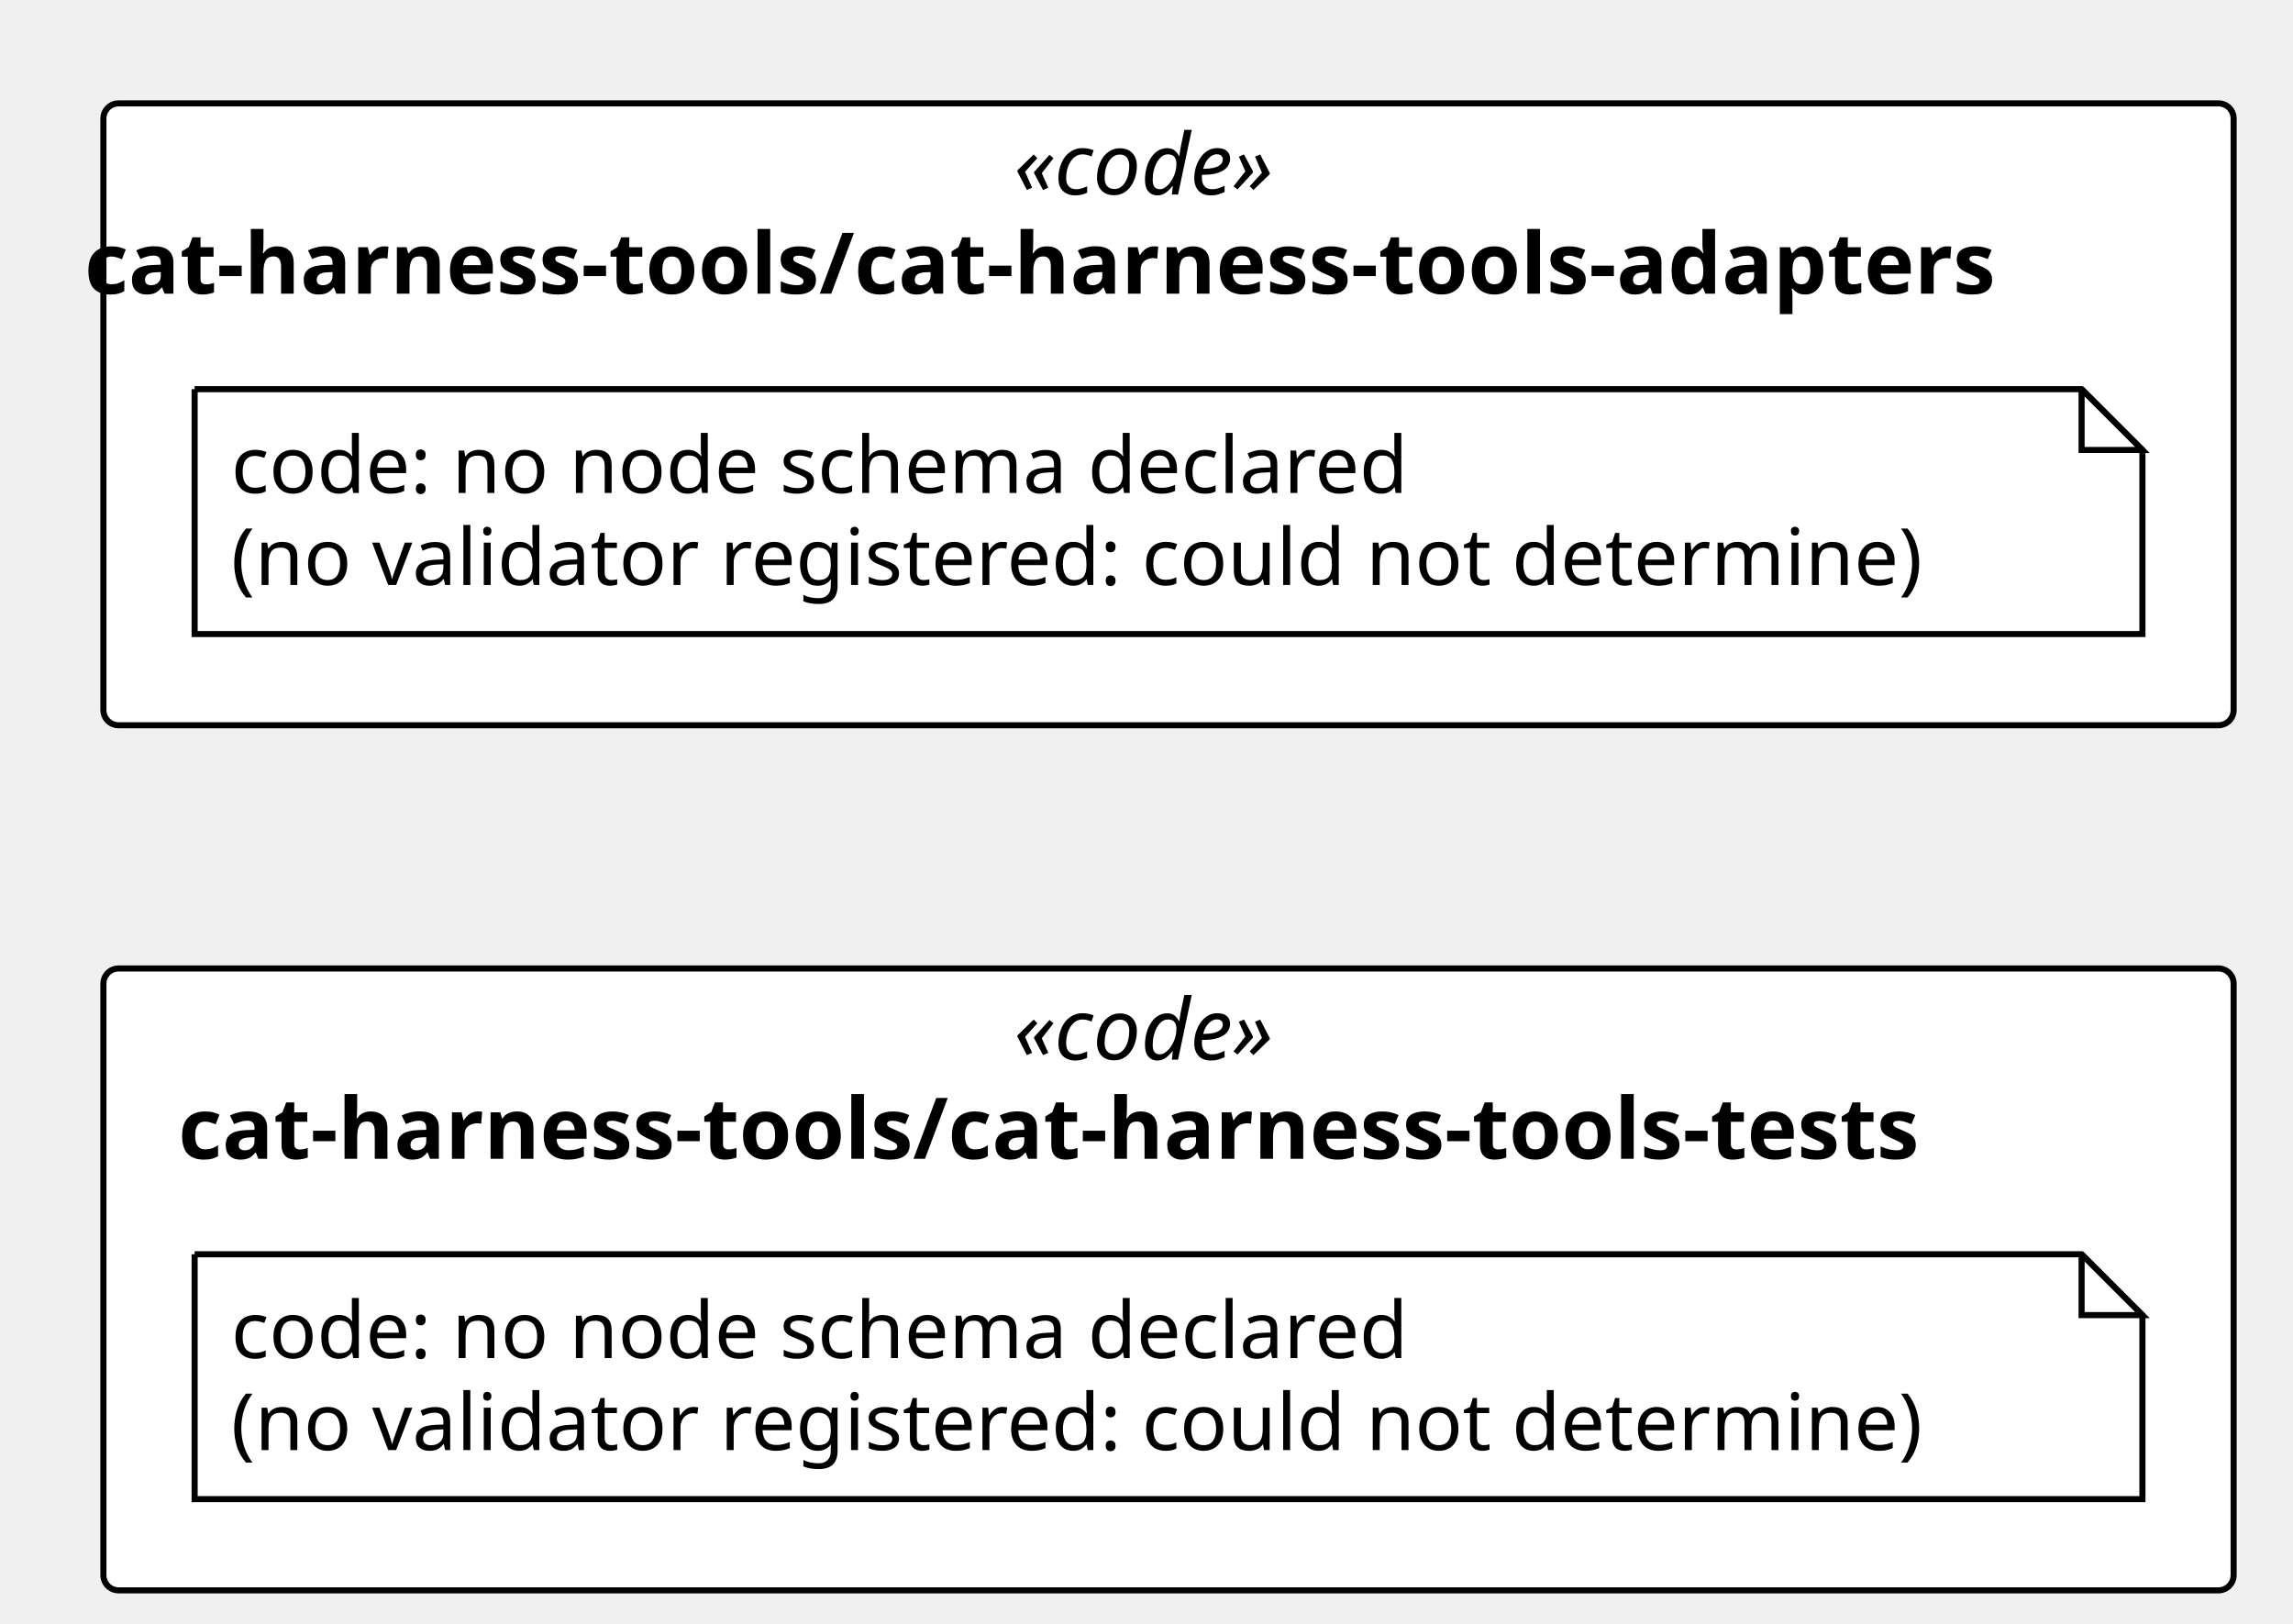
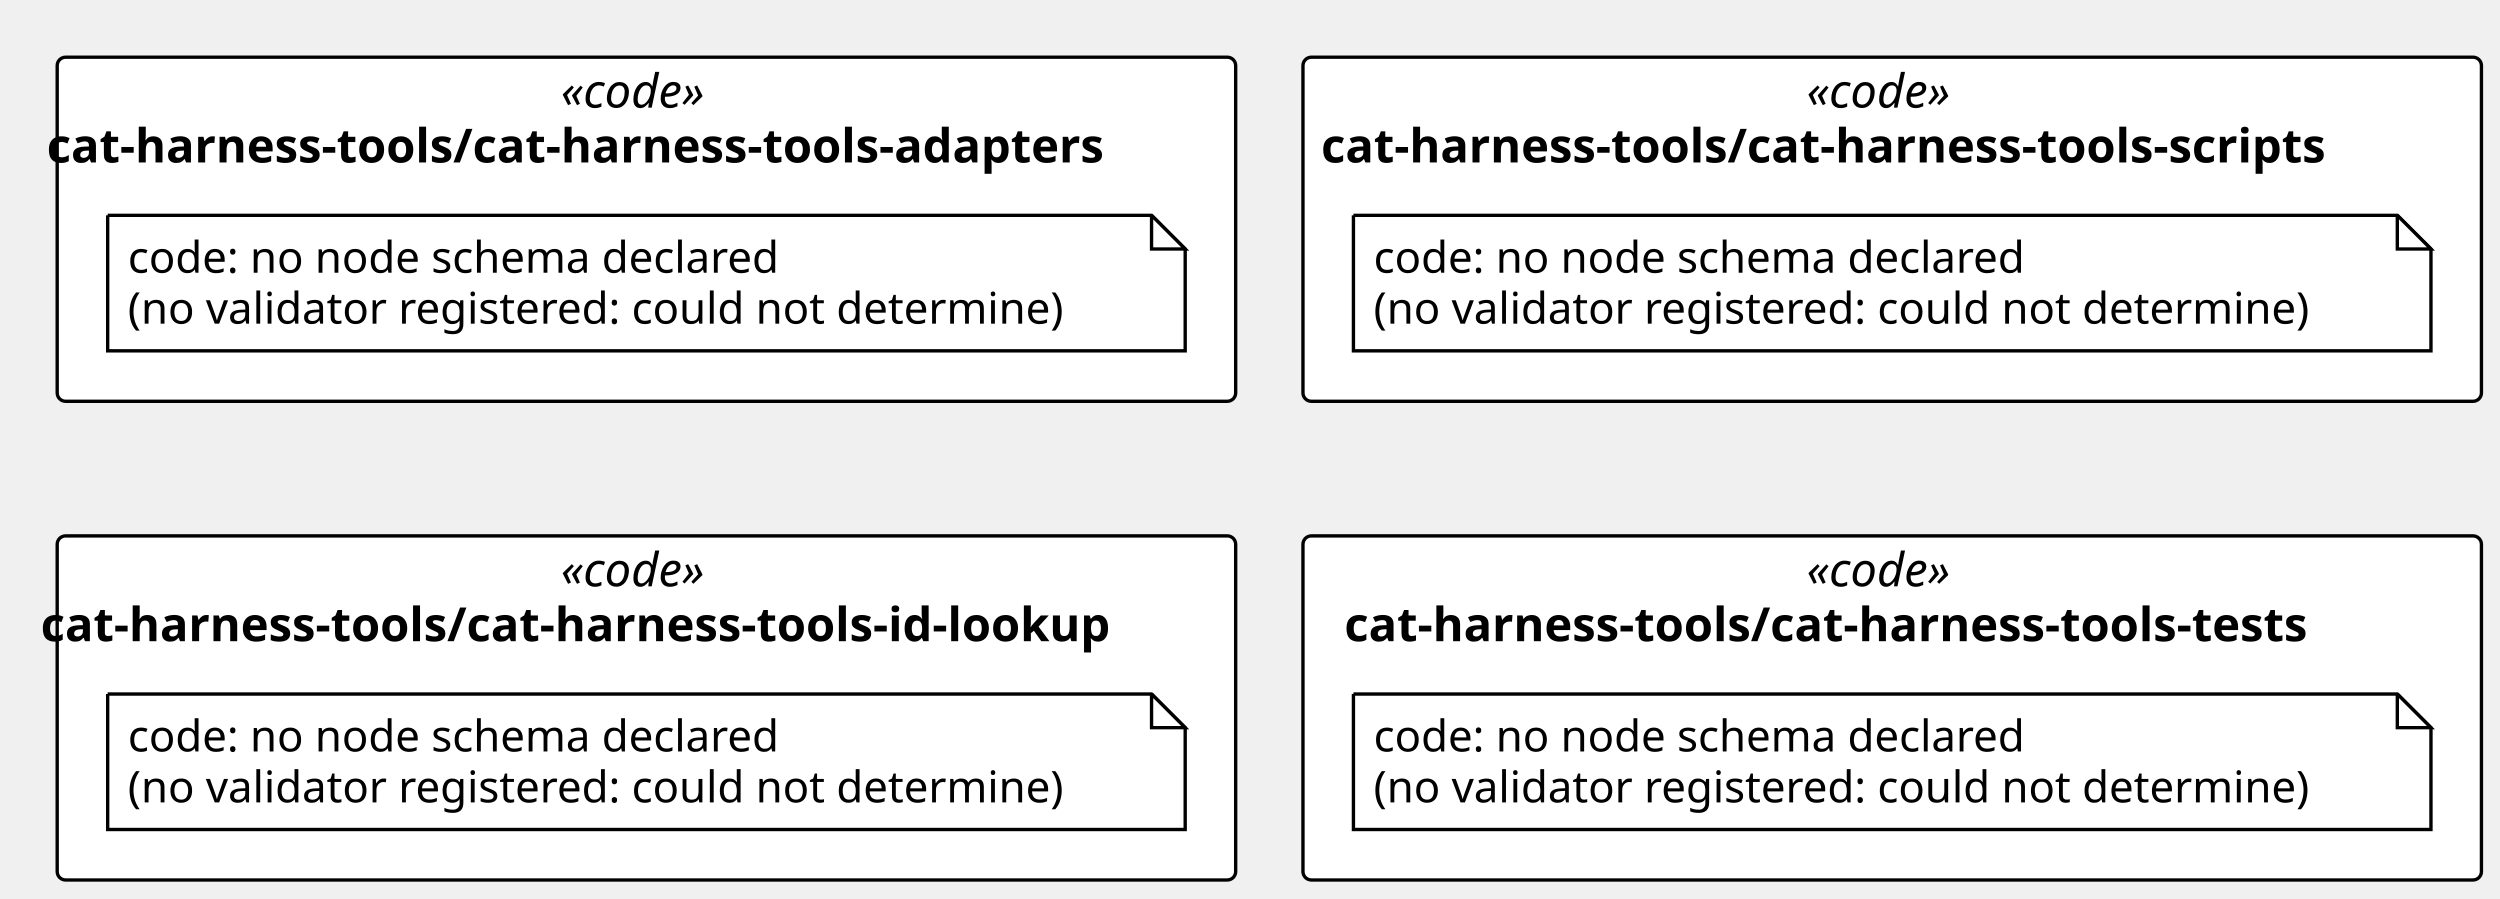
- <svg xmlns="http://www.w3.org/2000/svg" contentStyleType="text/css" height="267px" preserveAspectRatio="none" style="width:377px;height:267px;background:#FFFFFF;" version="1.1" viewBox="0 0 377 267" width="377px" zoomAndPan="magnify">
+ <svg xmlns="http://www.w3.org/2000/svg" contentStyleType="text/css" height="267px" preserveAspectRatio="none" style="width:743px;height:267px;background:#FFFFFF;" version="1.1" viewBox="0 0 743 267" width="743px" zoomAndPan="magnify">
  <defs />
  <g>
    <rect fill="#FFFFFF" height="102.266" rx="2.5" ry="2.5" style="stroke:#000000;stroke-width:1.0;" width="350.241" x="17" y="17" />
    <text fill="#000000" font-family="Verdana" font-size="14" font-style="italic" lengthAdjust="spacing" textLength="50.894" x="166.674" y="31.995">«code»</text>
    <text fill="#000000" font-family="Verdana" font-size="14" font-weight="bold" lengthAdjust="spacing" textLength="356.419" x="13.911" y="48.292">cat-harness-tools/cat-harness-tools-adapters</text>
+     <rect fill="#FFFFFF" height="102.266" rx="2.5" ry="2.5" style="stroke:#000000;stroke-width:1.0;" width="350.241" x="387.241" y="17" />
+     <text fill="#000000" font-family="Verdana" font-size="14" font-style="italic" lengthAdjust="spacing" textLength="50.894" x="536.915" y="31.995">«code»</text>
+     <text fill="#000000" font-family="Verdana" font-size="14" font-weight="bold" lengthAdjust="spacing" textLength="339.438" x="392.643" y="48.292">cat-harness-tools/cat-harness-tools-scripts</text>
    <rect fill="#FFFFFF" height="102.266" rx="2.5" ry="2.5" style="stroke:#000000;stroke-width:1.0;" width="350.241" x="17" y="159.266" />
    <text fill="#000000" font-family="Verdana" font-size="14" font-style="italic" lengthAdjust="spacing" textLength="50.894" x="166.674" y="174.261">«code»</text>
-     <text fill="#000000" font-family="Verdana" font-size="14" font-weight="bold" lengthAdjust="spacing" textLength="325.603" x="29.319" y="190.558">cat-harness-tools/cat-harness-tools-tests</text>
+     <text fill="#000000" font-family="Verdana" font-size="14" font-weight="bold" lengthAdjust="spacing" textLength="360.022" x="12.11" y="190.558">cat-harness-tools/cat-harness-tools-id-lookup</text>
+     <rect fill="#FFFFFF" height="102.266" rx="2.5" ry="2.5" style="stroke:#000000;stroke-width:1.0;" width="350.241" x="387.241" y="159.266" />
+     <text fill="#000000" font-family="Verdana" font-size="14" font-style="italic" lengthAdjust="spacing" textLength="50.894" x="536.915" y="174.261">«code»</text>
+     <text fill="#000000" font-family="Verdana" font-size="14" font-weight="bold" lengthAdjust="spacing" textLength="325.603" x="399.56" y="190.558">cat-harness-tools/cat-harness-tools-tests</text>
    <g id="elem_n_cat_harness_tools_cat_harness_tools_adapters_code">
      <path d="M32,64 L32,104.266 L352.241,104.266 L352.241,74 L342.241,64 L32,64 " fill="#FFFFFF" style="stroke:#000000;stroke-width:1.0;" />
      <path d="M342.241,64 L342.241,74 L352.241,74 L342.241,64 " fill="#FFFFFF" style="stroke:#000000;stroke-width:1.0;" />
      <text fill="#000000" font-family="Verdana" font-size="13" lengthAdjust="spacing" textLength="208.254" x="38" y="81.067">code: no node schema declared</text>
      <text fill="#000000" font-family="Verdana" font-size="13" lengthAdjust="spacing" textLength="299.241" x="38" y="96.2">(no validator registered: could not determine)</text>
    </g>
-     <g id="elem_n_cat_harness_tools_cat_harness_tools_tests_code">
+     <g id="elem_n_cat_harness_tools_cat_harness_tools_scripts_code">
+       <path d="M402.241,64 L402.241,104.266 L722.482,104.266 L722.482,74 L712.482,64 L402.241,64 " fill="#FFFFFF" style="stroke:#000000;stroke-width:1.0;" />
+       <path d="M712.482,64 L712.482,74 L722.482,74 L712.482,64 " fill="#FFFFFF" style="stroke:#000000;stroke-width:1.0;" />
+       <text fill="#000000" font-family="Verdana" font-size="13" lengthAdjust="spacing" textLength="208.254" x="408.241" y="81.067">code: no node schema declared</text>
+       <text fill="#000000" font-family="Verdana" font-size="13" lengthAdjust="spacing" textLength="299.241" x="408.241" y="96.2">(no validator registered: could not determine)</text>
+     </g>
+     <g id="elem_n_cat_harness_tools_cat_harness_tools_id_lookup_code">
      <path d="M32,206.266 L32,246.531 L352.241,246.531 L352.241,216.266 L342.241,206.266 L32,206.266 " fill="#FFFFFF" style="stroke:#000000;stroke-width:1.0;" />
      <path d="M342.241,206.266 L342.241,216.266 L352.241,216.266 L342.241,206.266 " fill="#FFFFFF" style="stroke:#000000;stroke-width:1.0;" />
      <text fill="#000000" font-family="Verdana" font-size="13" lengthAdjust="spacing" textLength="208.254" x="38" y="223.333">code: no node schema declared</text>
      <text fill="#000000" font-family="Verdana" font-size="13" lengthAdjust="spacing" textLength="299.241" x="38" y="238.465">(no validator registered: could not determine)</text>
    </g>
+     <g id="elem_n_cat_harness_tools_cat_harness_tools_tests_code">
+       <path d="M402.241,206.266 L402.241,246.531 L722.482,246.531 L722.482,216.266 L712.482,206.266 L402.241,206.266 " fill="#FFFFFF" style="stroke:#000000;stroke-width:1.0;" />
+       <path d="M712.482,206.266 L712.482,216.266 L722.482,216.266 L712.482,206.266 " fill="#FFFFFF" style="stroke:#000000;stroke-width:1.0;" />
+       <text fill="#000000" font-family="Verdana" font-size="13" lengthAdjust="spacing" textLength="208.254" x="408.241" y="223.333">code: no node schema declared</text>
+       <text fill="#000000" font-family="Verdana" font-size="13" lengthAdjust="spacing" textLength="299.241" x="408.241" y="238.465">(no validator registered: could not determine)</text>
+     </g>
  </g>
</svg>
